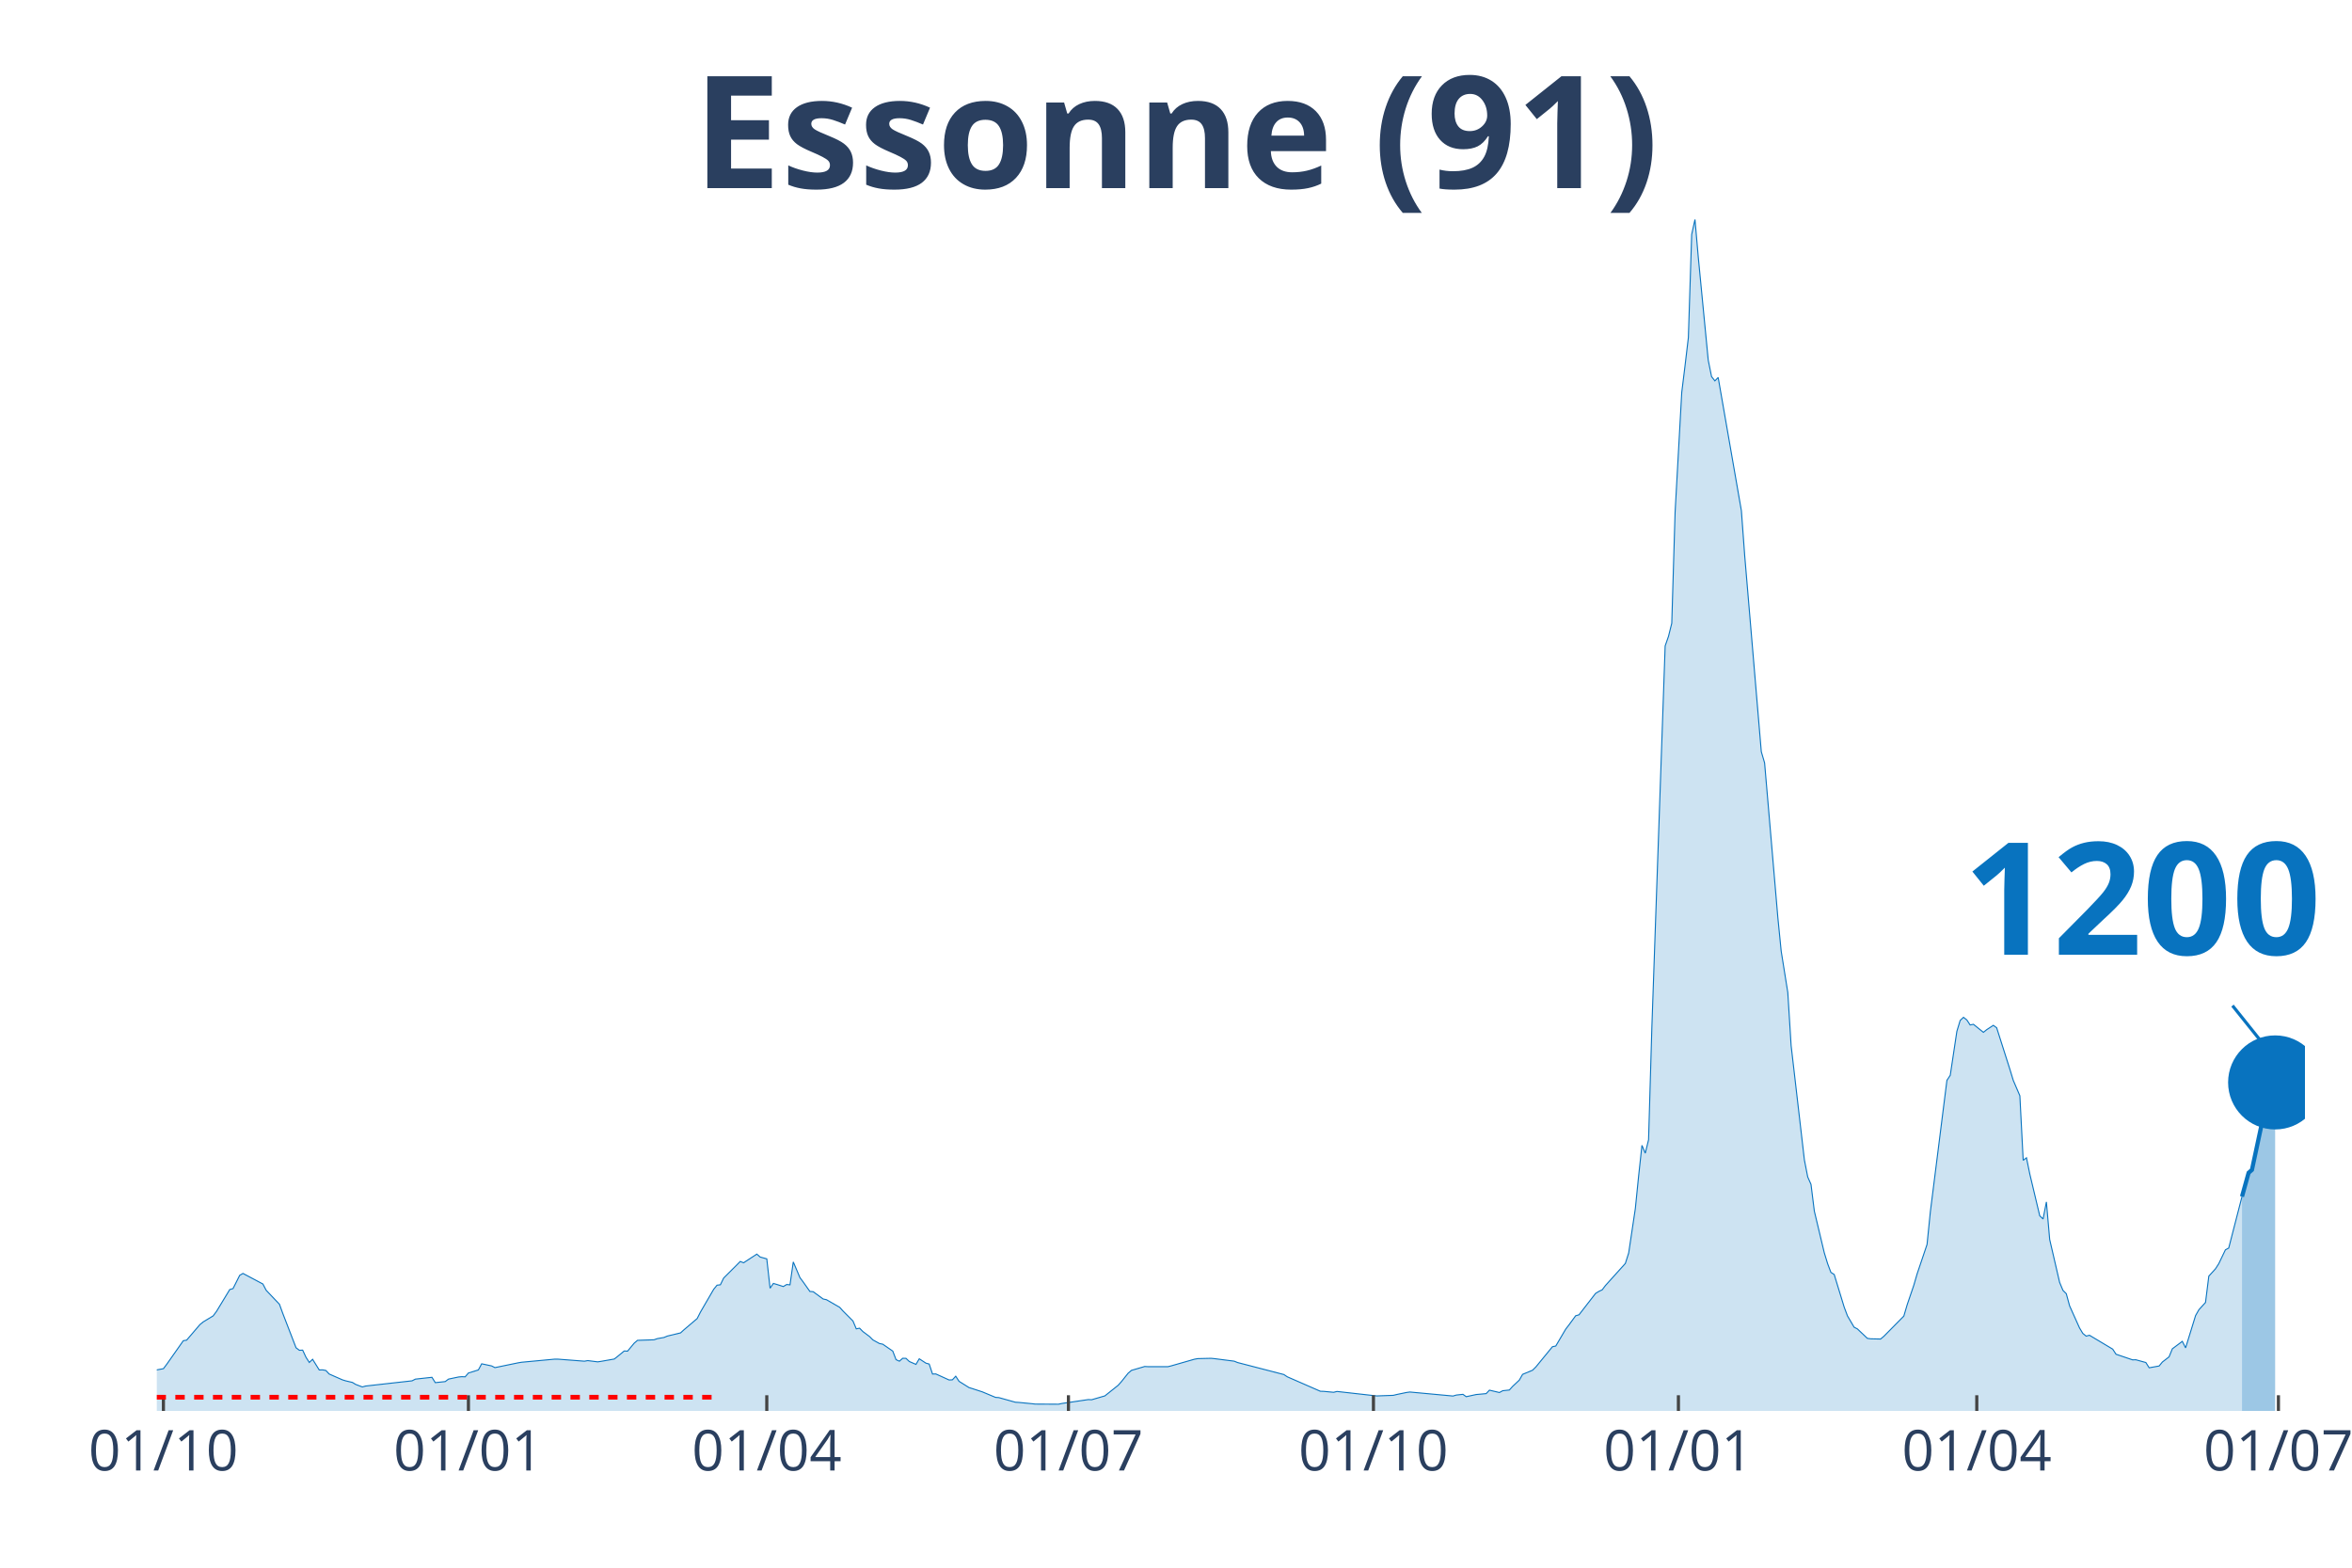
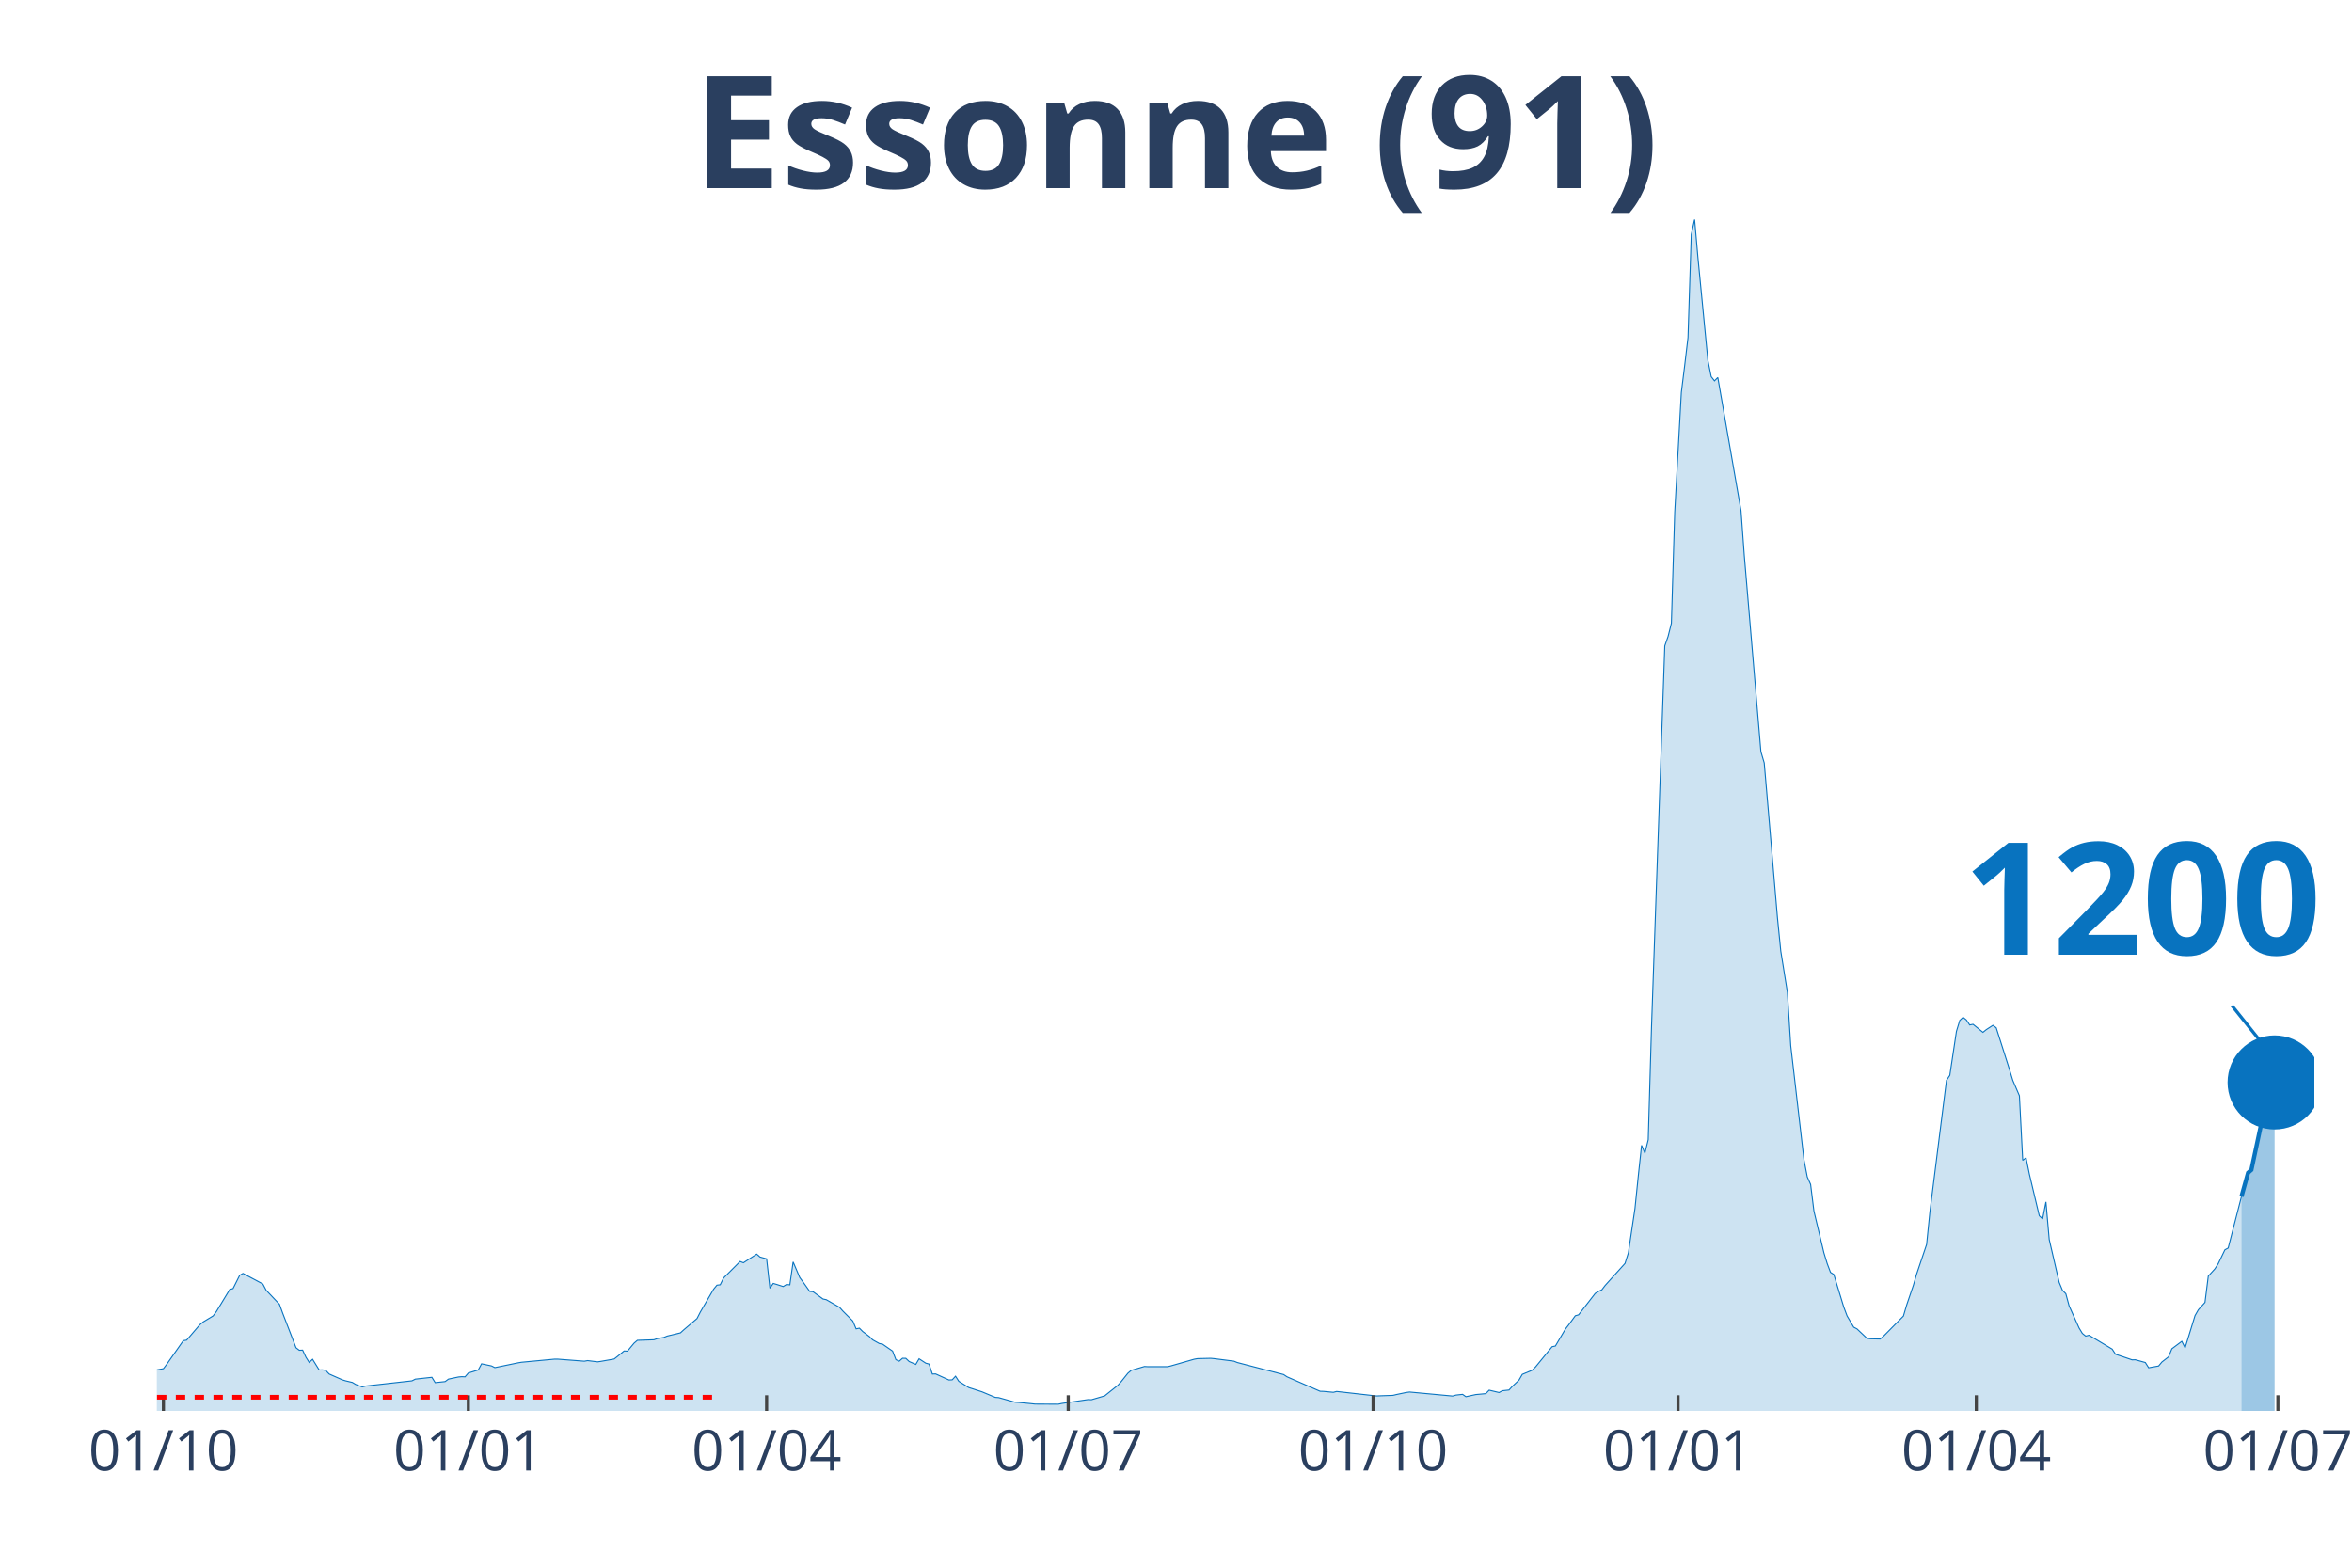
<svg xmlns="http://www.w3.org/2000/svg" class="main-svg" width="1125" height="750" style="" viewBox="0 0 750 500">
  <rect x="0" y="0" width="750" height="500" style="fill: rgb(0, 0, 0); fill-opacity: 0;" />
-   <defs id="defs-b815e1">
+   <defs id="defs-002840">
    <g class="clips">
-       <clipPath id="clipb815e1xyplot" class="plotclip">
-         <rect width="685" height="380" />
+       <clipPath id="clip002840xyplot" class="plotclip">
+         <rect width="688" height="380" />
      </clipPath>
-       <clipPath class="axesclip" id="clipb815e1x">
-         <rect x="50" y="0" width="685" height="500" />
+       <clipPath class="axesclip" id="clip002840x">
+         <rect x="50" y="0" width="688" height="500" />
      </clipPath>
-       <clipPath class="axesclip" id="clipb815e1y">
+       <clipPath class="axesclip" id="clip002840y">
        <rect x="0" y="70" width="750" height="380" />
      </clipPath>
-       <clipPath class="axesclip" id="clipb815e1xy">
-         <rect x="50" y="70" width="685" height="380" />
+       <clipPath class="axesclip" id="clip002840xy">
+         <rect x="50" y="70" width="688" height="380" />
      </clipPath>
    </g>
    <g class="gradients" />
  </defs>
  <g class="bglayer">
-     <rect class="bg" x="50" y="70" width="685" height="380" style="fill: rgb(0, 0, 0); fill-opacity: 0; stroke-width: 0;" />
+     <rect class="bg" x="50" y="70" width="688" height="380" style="fill: rgb(0, 0, 0); fill-opacity: 0; stroke-width: 0;" />
  </g>
  <g class="layer-below">
    <g class="imagelayer" />
    <g class="shapelayer" />
  </g>
  <g class="cartesianlayer">
    <g class="subplot xy">
      <g class="layer-subplot">
        <g class="shapelayer" />
        <g class="imagelayer" />
      </g>
      <g class="gridlayer">
        <g class="x">
          <path class="xgrid crisp" transform="translate(52.11,0)" d="M0,70v380" style="stroke: rgb(255, 255, 255); stroke-opacity: 1; stroke-width: 1px;" />
-           <path class="xgrid crisp" transform="translate(149.37,0)" d="M0,70v380" style="stroke: rgb(255, 255, 255); stroke-opacity: 1; stroke-width: 1px;" />
-           <path class="xgrid crisp" transform="translate(244.51,0)" d="M0,70v380" style="stroke: rgb(255, 255, 255); stroke-opacity: 1; stroke-width: 1px;" />
-           <path class="xgrid crisp" transform="translate(340.7,0)" d="M0,70v380" style="stroke: rgb(255, 255, 255); stroke-opacity: 1; stroke-width: 1px;" />
-           <path class="xgrid crisp" transform="translate(437.96,0)" d="M0,70v380" style="stroke: rgb(255, 255, 255); stroke-opacity: 1; stroke-width: 1px;" />
-           <path class="xgrid crisp" transform="translate(535.21,0)" d="M0,70v380" style="stroke: rgb(255, 255, 255); stroke-opacity: 1; stroke-width: 1px;" />
-           <path class="xgrid crisp" transform="translate(630.35,0)" d="M0,70v380" style="stroke: rgb(255, 255, 255); stroke-opacity: 1; stroke-width: 1px;" />
-           <path class="xgrid crisp" transform="translate(726.54,0)" d="M0,70v380" style="stroke: rgb(255, 255, 255); stroke-opacity: 1; stroke-width: 1px;" />
+           <path class="xgrid crisp" transform="translate(149.34,0)" d="M0,70v380" style="stroke: rgb(255, 255, 255); stroke-opacity: 1; stroke-width: 1px;" />
+           <path class="xgrid crisp" transform="translate(244.46,0)" d="M0,70v380" style="stroke: rgb(255, 255, 255); stroke-opacity: 1; stroke-width: 1px;" />
+           <path class="xgrid crisp" transform="translate(340.63,0)" d="M0,70v380" style="stroke: rgb(255, 255, 255); stroke-opacity: 1; stroke-width: 1px;" />
+           <path class="xgrid crisp" transform="translate(437.86,0)" d="M0,70v380" style="stroke: rgb(255, 255, 255); stroke-opacity: 1; stroke-width: 1px;" />
+           <path class="xgrid crisp" transform="translate(535.09,0)" d="M0,70v380" style="stroke: rgb(255, 255, 255); stroke-opacity: 1; stroke-width: 1px;" />
+           <path class="xgrid crisp" transform="translate(630.2,0)" d="M0,70v380" style="stroke: rgb(255, 255, 255); stroke-opacity: 1; stroke-width: 1px;" />
+           <path class="xgrid crisp" transform="translate(726.37,0)" d="M0,70v380" style="stroke: rgb(255, 255, 255); stroke-opacity: 1; stroke-width: 1px;" />
        </g>
        <g class="y" />
      </g>
      <g class="zerolinelayer" />
      <path class="xlines-below" />
      <path class="ylines-below" />
      <g class="overlines-below" />
      <g class="xaxislayer-below" />
      <g class="yaxislayer-below" />
      <g class="overaxes-below" />
-       <g class="plot" transform="translate(50, 70)" clip-path="url('#clipb815e1xyplot')">
+       <g class="plot" transform="translate(50, 70)" clip-path="url('#clip002840xyplot')">
        <g class="scatterlayer mlayer">
-           <g class="trace scatter trace0d40cf" style="stroke-miterlimit: 2;">
+           <g class="trace scatter trace0898a5" style="stroke-miterlimit: 2;">
            <g class="fills">
              <g>
-                 <path class="js-fill" d="M664.92,380L-143.77,380L-143.77,378.89L-121.57,379.34L-120.51,379.35L-80.34,379.33L-79.28,379.33L-67.65,378.32L-66.6,378.19L-47.57,376.67L-46.51,376.42L-39.11,375.1L-38.06,374.83L-34.88,373.99L-33.83,373.74L-10.57,368.79L-9.51,368.18L-7.4,368.07L-6.34,367.99L-1.06,368.01L0,366.91L2.11,366.53L3.17,365.12L8.46,357.6L9.51,357.43L13.74,352.48L14.8,351.61L17.97,349.69L19.03,348.27L23.26,341.29L24.31,340.98L26.43,336.76L27.48,336.15L33.83,339.52L34.88,341.53L39.11,345.98L40.17,348.89L44.4,359.85L45.46,360.66L46.51,360.61L47.57,362.88L48.63,364.54L49.68,363.53L51.8,366.94L52.85,366.9L53.91,367.1L54.97,368.23L59.2,370.09L60.25,370.41L62.37,370.91L63.43,371.55L65.54,372.35L66.6,372.06L81.4,370.4L82.45,369.86L87.74,369.28L88.8,370.98L91.97,370.64L93.02,369.85L96.2,369.18L97.25,369.08L98.31,369.13L99.37,367.91L102.54,366.93L103.6,364.97L106.77,365.65L107.82,366.19L115.22,364.66L116.28,364.48L126.85,363.49L127.91,363.49L136.37,364.14L137.42,363.95L140.59,364.35L141.65,364.19L145.88,363.45L146.94,362.62L149.05,360.88L150.11,360.94L152.22,358.4L153.28,357.49L158.56,357.31L159.62,356.94L161.74,356.57L162.79,356.13L167.02,355.11L168.08,354.14L172.31,350.54L173.36,348.47L177.59,341.19L178.65,339.9L179.71,339.77L180.76,337.62L186.05,332.33L187.11,332.75L191.33,329.99L192.39,330.91L194.51,331.5L195.56,340.86L196.62,339.34L197.68,339.65L199.79,340.33L200.85,339.68L201.91,339.79L202.96,332.48L205.08,337.48L206.13,338.89L208.25,341.89L209.31,341.98L212.48,344.3L213.53,344.52L217.76,346.96L218.82,348.14L221.99,351.32L223.05,353.82L224.1,353.61L225.16,354.69L227.28,356.28L228.33,357.34L230.45,358.51L231.5,358.72L234.68,360.92L235.73,363.65L236.79,364.14L237.85,363.21L238.9,363.23L239.96,364.24L242.08,365.16L243.13,363.37L245.25,364.76L246.3,365.05L247.36,368.23L248.42,368.21L252.65,370.13L253.7,370.08L254.76,368.93L255.82,370.56L258.99,372.55L260.05,372.88L262.16,373.57L263.22,373.91L267.45,375.68L268.5,375.75L273.79,377.23L274.85,377.29L279.07,377.7L280.13,377.82L287.53,377.86L288.59,377.63L297.04,376.38L298.1,376.43L302.33,375.2L303.39,374.35L306.56,371.82L307.62,370.63L309.73,367.98L310.79,367.07L315.02,365.83L316.07,365.89L322.42,365.89L323.47,365.63L330.87,363.51L331.93,363.32L336.16,363.22L337.21,363.32L343.56,364.13L344.61,364.56L359.41,368.4L360.47,369.11L371.04,373.73L372.1,373.76L375.27,374.06L376.33,373.79L389.01,375.22L390.07,375.18L394.3,375.03L395.35,374.77L398.53,374.11L399.58,373.97L413.33,375.25L414.38,374.94L416.5,374.71L417.55,375.46L420.73,374.77L421.78,374.68L423.9,374.48L424.95,373.38L428.13,374.13L429.18,373.56L431.3,373.33L432.35,372.17L434.47,370.18L435.52,368.34L438.7,367.02L439.75,365.98L445.04,359.52L446.1,359.3L449.27,353.91L450.32,352.55L452.44,349.65L453.5,349.35L458.78,342.53L459.84,341.88L460.9,341.38L461.95,339.99L468.29,332.96L469.35,329.62L471.47,315.47L472.52,305.09L473.58,295.3L474.64,297.8L475.69,293.52L476.75,257.47L480.98,136.01L482.04,132.97L483.09,128.78L484.15,93.38L486.27,55.16L487.32,46.64L488.38,37.69L489.44,4.78L490.49,0L491.55,12.12L494.72,44.89L495.78,50.12L496.84,51.47L497.89,50.4L505.29,92.88L506.35,107.26L511.64,169.75L512.69,173.32L516.92,222.7L517.98,233.35L520.09,246.54L521.15,263.49L525.38,299.95L526.44,305.37L527.49,307.75L528.55,316.27L531.72,329.55L532.78,333.01L533.83,335.81L534.89,336.49L538.06,346.87L539.12,349.7L541.23,353.29L542.29,353.85L545.46,356.85L546.52,357L549.69,357.07L550.75,356.17L557.09,349.75L558.15,346.15L560.26,339.95L561.32,336.31L564.49,326.91L565.55,316.44L570.83,274.56L571.89,272.96L574,258.94L575.06,255.45L576.12,254.46L577.18,255.3L578.23,256.9L579.29,256.69L582.46,259.25L583.52,258.4L585.63,257.02L586.69,257.79L590.92,271.08L591.98,274.56L594.09,279.48L595.15,300.07L596.2,299.27L597.26,304.45L600.43,317.77L601.49,318.78L602.55,313.34L603.6,325.34L606.77,339.01L607.83,341.55L608.89,342.61L609.95,346.49L613.12,353.54L614.17,355.29L615.23,356.14L616.29,355.87L623.69,360.29L624.75,361.92L630.03,363.71L631.09,363.69L634.26,364.56L635.32,366.24L638.49,365.67L639.54,364.4L641.66,362.76L642.72,360.18L645.89,357.81L646.94,359.89L650.12,349.59L651.17,347.74L653.29,345.4L654.34,337.01L656.46,334.68L657.52,333.03L659.63,328.62L660.69,328.05L664.92,311.64" style="fill: rgb(8, 115, 191); fill-opacity: 0.2; stroke-width: 0;" />
+                 <path class="js-fill" d="M664.75,380L-143.73,380L-143.73,378.89L-121.54,379.34L-120.48,379.35L-80.32,379.33L-79.26,379.33L-67.64,378.32L-66.58,378.19L-47.56,376.67L-46.5,376.42L-39.1,375.1L-38.05,374.83L-34.88,373.99L-33.82,373.74L-10.57,368.79L-9.51,368.18L-7.4,368.07L-6.34,367.99L-1.06,368.01L0,366.91L2.11,366.53L3.17,365.12L8.45,357.6L9.51,357.43L13.74,352.48L14.8,351.61L17.97,349.69L19.02,348.27L23.25,341.29L24.31,340.98L26.42,336.76L27.48,336.15L33.82,339.52L34.88,341.53L39.1,345.98L40.16,348.89L44.39,359.85L45.44,360.66L46.5,360.61L47.56,362.88L48.61,364.54L49.67,363.53L51.78,366.94L52.84,366.9L53.9,367.1L54.96,368.23L59.18,370.09L60.24,370.41L62.35,370.91L63.41,371.55L65.52,372.35L66.58,372.06L81.38,370.4L82.43,369.86L87.72,369.28L88.77,370.98L91.94,370.64L93,369.85L96.17,369.18L97.23,369.08L98.29,369.13L99.34,367.91L102.51,366.93L103.57,364.97L106.74,365.65L107.8,366.19L115.2,364.66L116.25,364.48L126.82,363.49L127.88,363.49L136.33,364.14L137.39,363.95L140.56,364.35L141.62,364.19L145.84,363.45L146.9,362.62L149.01,360.88L150.07,360.94L152.18,358.4L153.24,357.49L158.53,357.31L159.58,356.94L161.7,356.57L162.75,356.13L166.98,355.11L168.04,354.14L172.26,350.54L173.32,348.47L177.55,341.19L178.61,339.9L179.66,339.77L180.72,337.62L186,332.33L187.06,332.75L191.29,329.99L192.34,330.91L194.46,331.5L195.51,340.86L196.57,339.34L197.63,339.65L199.74,340.33L200.8,339.68L201.86,339.79L202.91,332.48L205.03,337.48L206.08,338.89L208.2,341.89L209.25,341.98L212.42,344.3L213.48,344.52L217.71,346.96L218.76,348.14L221.94,351.32L222.99,353.82L224.05,353.61L225.11,354.69L227.22,356.28L228.28,357.34L230.39,358.51L231.45,358.72L234.62,360.92L235.67,363.65L236.73,364.14L237.79,363.21L238.84,363.23L239.9,364.24L242.02,365.16L243.07,363.37L245.19,364.76L246.24,365.05L247.3,368.23L248.36,368.21L252.58,370.13L253.64,370.08L254.7,368.93L255.75,370.56L258.92,372.55L259.98,372.88L262.1,373.57L263.15,373.91L267.38,375.68L268.44,375.75L273.72,377.23L274.78,377.29L279,377.7L280.06,377.82L287.46,377.86L288.52,377.63L296.97,376.38L298.03,376.43L302.25,375.2L303.31,374.35L306.48,371.82L307.54,370.63L309.65,367.98L310.71,367.07L314.94,365.83L315.99,365.89L322.33,365.89L323.39,365.63L330.79,363.51L331.85,363.32L336.07,363.22L337.13,363.32L343.47,364.13L344.53,364.56L359.32,368.4L360.38,369.11L370.95,373.73L372.01,373.76L375.18,374.06L376.23,373.79L388.92,375.22L389.97,375.18L394.2,375.03L395.26,374.77L398.43,374.11L399.48,373.97L413.22,375.25L414.28,374.94L416.39,374.71L417.45,375.46L420.62,374.77L421.68,374.68L423.79,374.48L424.85,373.38L428.02,374.13L429.08,373.56L431.19,373.33L432.25,372.17L434.36,370.18L435.42,368.34L438.59,367.02L439.64,365.98L444.93,359.52L445.98,359.3L449.16,353.91L450.21,352.55L452.33,349.65L453.38,349.35L458.67,342.53L459.72,341.88L460.78,341.38L461.84,339.99L468.18,332.96L469.24,329.62L471.35,315.47L472.41,305.09L473.46,295.3L474.52,297.8L475.58,293.52L476.63,257.47L480.86,136.01L481.92,132.97L482.97,128.78L484.03,93.38L486.14,55.16L487.2,46.64L488.26,37.69L489.31,4.78L490.37,0L491.43,12.12L494.6,44.89L495.66,50.12L496.71,51.47L497.77,50.4L505.17,92.88L506.22,107.26L511.51,169.75L512.57,173.32L516.79,222.7L517.85,233.35L519.96,246.54L521.02,263.49L525.25,299.95L526.3,305.37L527.36,307.75L528.42,316.27L531.59,329.55L532.65,333.01L533.7,335.81L534.76,336.49L537.93,346.87L538.99,349.7L541.1,353.29L542.16,353.85L545.33,356.85L546.38,357L549.55,357.07L550.61,356.17L556.95,349.75L558.01,346.15L560.12,339.95L561.18,336.31L564.35,326.91L565.41,316.44L570.69,274.56L571.75,272.96L573.86,258.94L574.92,255.45L575.98,254.46L577.03,255.3L578.09,256.9L579.15,256.69L582.32,259.25L583.37,258.4L585.49,257.02L586.54,257.79L590.77,271.08L591.83,274.56L593.94,279.48L595,300.07L596.06,299.27L597.11,304.45L600.28,317.77L601.34,318.78L602.4,313.34L603.45,325.34L606.62,339.01L607.68,341.55L608.74,342.61L609.79,346.49L612.96,353.54L614.02,355.29L615.08,356.14L616.14,355.87L623.53,360.29L624.59,361.92L629.87,363.71L630.93,363.69L634.1,364.56L635.16,366.24L638.33,365.67L639.39,364.4L641.5,362.76L642.56,360.18L645.73,357.81L646.78,359.89L649.95,349.59L651.01,347.74L653.12,345.4L654.18,337.01L656.29,334.68L657.35,333.03L659.47,328.62L660.52,328.05L664.75,311.64" style="fill: rgb(8, 115, 191); fill-opacity: 0.2; stroke-width: 0;" />
              </g>
            </g>
            <g class="errorbars" />
            <g class="lines">
-               <path class="js-line" d="M-143.77,378.89L-121.57,379.34L-120.51,379.35L-80.34,379.33L-79.28,379.33L-67.65,378.32L-66.6,378.19L-47.57,376.67L-46.51,376.42L-39.11,375.1L-38.06,374.83L-34.88,373.99L-33.83,373.74L-10.57,368.79L-9.51,368.18L-7.4,368.07L-6.34,367.99L-1.06,368.01L0,366.91L2.11,366.53L3.17,365.12L8.46,357.6L9.51,357.43L13.74,352.48L14.8,351.61L17.97,349.69L19.03,348.27L23.26,341.29L24.31,340.98L26.43,336.76L27.48,336.15L33.83,339.52L34.88,341.53L39.11,345.98L40.17,348.89L44.4,359.85L45.46,360.66L46.51,360.61L47.57,362.88L48.63,364.54L49.68,363.53L51.8,366.94L52.85,366.9L53.91,367.1L54.97,368.23L59.2,370.09L60.25,370.41L62.37,370.91L63.43,371.55L65.54,372.35L66.6,372.06L81.4,370.4L82.45,369.86L87.74,369.28L88.8,370.98L91.97,370.64L93.02,369.85L96.2,369.18L97.25,369.08L98.31,369.13L99.37,367.91L102.54,366.93L103.6,364.97L106.77,365.65L107.82,366.19L115.22,364.66L116.28,364.48L126.85,363.49L127.91,363.49L136.37,364.14L137.42,363.95L140.59,364.35L141.65,364.19L145.88,363.45L146.94,362.62L149.05,360.88L150.11,360.94L152.22,358.4L153.28,357.49L158.56,357.31L159.62,356.94L161.74,356.57L162.79,356.13L167.02,355.11L168.08,354.14L172.31,350.54L173.36,348.47L177.59,341.19L178.65,339.9L179.71,339.77L180.76,337.62L186.05,332.33L187.11,332.75L191.33,329.99L192.39,330.91L194.51,331.5L195.56,340.86L196.62,339.34L197.68,339.65L199.79,340.33L200.85,339.68L201.91,339.79L202.96,332.48L205.08,337.48L206.13,338.89L208.25,341.89L209.31,341.98L212.48,344.3L213.53,344.52L217.76,346.96L218.82,348.14L221.99,351.32L223.05,353.82L224.1,353.61L225.16,354.69L227.28,356.28L228.33,357.34L230.45,358.51L231.5,358.72L234.68,360.92L235.73,363.65L236.79,364.14L237.85,363.21L238.9,363.23L239.96,364.24L242.08,365.16L243.13,363.37L245.25,364.76L246.3,365.05L247.36,368.23L248.42,368.21L252.65,370.13L253.7,370.08L254.76,368.93L255.82,370.56L258.99,372.55L260.05,372.88L262.16,373.57L263.22,373.91L267.45,375.68L268.5,375.75L273.79,377.23L274.85,377.29L279.07,377.7L280.13,377.82L287.53,377.86L288.59,377.63L297.04,376.38L298.1,376.43L302.33,375.2L303.39,374.35L306.56,371.82L307.62,370.63L309.73,367.98L310.79,367.07L315.02,365.83L316.07,365.89L322.42,365.89L323.47,365.63L330.87,363.51L331.93,363.32L336.16,363.22L337.21,363.32L343.56,364.13L344.61,364.56L359.41,368.4L360.47,369.11L371.04,373.73L372.1,373.76L375.27,374.06L376.33,373.79L389.01,375.22L390.07,375.18L394.3,375.03L395.35,374.77L398.53,374.11L399.58,373.97L413.33,375.25L414.38,374.94L416.5,374.71L417.55,375.46L420.73,374.77L421.78,374.68L423.9,374.48L424.95,373.38L428.13,374.13L429.18,373.56L431.3,373.33L432.35,372.17L434.47,370.18L435.52,368.34L438.7,367.02L439.75,365.98L445.04,359.52L446.1,359.3L449.27,353.91L450.32,352.55L452.44,349.65L453.5,349.35L458.78,342.53L459.84,341.88L460.9,341.38L461.95,339.99L468.29,332.96L469.35,329.62L471.47,315.47L472.52,305.09L473.58,295.3L474.64,297.8L475.69,293.52L476.75,257.47L480.98,136.01L482.04,132.97L483.09,128.78L484.15,93.38L486.27,55.16L487.32,46.64L488.38,37.69L489.44,4.78L490.49,0L491.55,12.12L494.72,44.89L495.78,50.12L496.84,51.47L497.89,50.4L505.29,92.88L506.35,107.26L511.64,169.75L512.69,173.32L516.92,222.7L517.98,233.35L520.09,246.54L521.15,263.49L525.38,299.95L526.44,305.37L527.49,307.75L528.55,316.27L531.72,329.55L532.78,333.01L533.83,335.81L534.89,336.49L538.06,346.87L539.12,349.7L541.23,353.29L542.29,353.85L545.46,356.85L546.52,357L549.69,357.07L550.75,356.17L557.09,349.75L558.15,346.15L560.26,339.95L561.32,336.31L564.49,326.91L565.55,316.44L570.83,274.56L571.89,272.96L574,258.94L575.06,255.45L576.12,254.46L577.18,255.3L578.23,256.9L579.29,256.69L582.46,259.25L583.52,258.4L585.63,257.02L586.69,257.79L590.92,271.08L591.98,274.56L594.09,279.48L595.15,300.07L596.2,299.27L597.26,304.45L600.43,317.77L601.49,318.78L602.55,313.34L603.6,325.34L606.77,339.01L607.83,341.55L608.89,342.61L609.95,346.49L613.12,353.54L614.17,355.29L615.23,356.14L616.29,355.87L623.69,360.29L624.75,361.92L630.03,363.71L631.09,363.69L634.26,364.56L635.32,366.24L638.49,365.67L639.54,364.4L641.66,362.76L642.72,360.18L645.89,357.81L646.94,359.89L650.12,349.59L651.17,347.74L653.29,345.4L654.34,337.01L656.46,334.68L657.52,333.03L659.63,328.62L660.69,328.05L664.92,311.64" style="vector-effect: non-scaling-stroke; fill: none; stroke: rgb(8, 115, 191); stroke-opacity: 1; stroke-width: 0.5px; opacity: 1;" />
+               <path class="js-line" d="M-143.73,378.89L-121.54,379.34L-120.48,379.35L-80.32,379.33L-79.26,379.33L-67.64,378.32L-66.58,378.19L-47.56,376.67L-46.5,376.42L-39.1,375.1L-38.05,374.83L-34.88,373.99L-33.82,373.74L-10.57,368.79L-9.51,368.18L-7.4,368.07L-6.34,367.99L-1.06,368.01L0,366.91L2.11,366.53L3.17,365.12L8.45,357.6L9.51,357.43L13.74,352.48L14.8,351.61L17.97,349.69L19.02,348.27L23.25,341.29L24.31,340.98L26.42,336.76L27.48,336.15L33.82,339.52L34.88,341.53L39.1,345.98L40.16,348.89L44.39,359.85L45.44,360.66L46.5,360.61L47.56,362.88L48.61,364.54L49.67,363.53L51.78,366.94L52.84,366.9L53.9,367.1L54.96,368.23L59.18,370.09L60.24,370.41L62.35,370.91L63.41,371.55L65.52,372.35L66.58,372.06L81.38,370.4L82.43,369.86L87.72,369.28L88.77,370.98L91.94,370.64L93,369.85L96.17,369.18L97.23,369.08L98.29,369.13L99.34,367.91L102.51,366.93L103.57,364.97L106.74,365.65L107.8,366.19L115.2,364.66L116.25,364.48L126.82,363.49L127.88,363.49L136.33,364.14L137.39,363.95L140.56,364.35L141.62,364.19L145.84,363.45L146.9,362.62L149.01,360.88L150.07,360.94L152.18,358.4L153.24,357.49L158.53,357.31L159.58,356.94L161.7,356.57L162.75,356.13L166.98,355.11L168.04,354.14L172.26,350.54L173.32,348.47L177.55,341.19L178.61,339.9L179.66,339.77L180.72,337.62L186,332.33L187.06,332.75L191.29,329.99L192.34,330.91L194.46,331.5L195.51,340.86L196.57,339.34L197.63,339.65L199.74,340.33L200.8,339.68L201.86,339.79L202.91,332.48L205.03,337.48L206.08,338.89L208.2,341.89L209.25,341.98L212.42,344.3L213.48,344.52L217.71,346.96L218.76,348.14L221.94,351.32L222.99,353.82L224.05,353.61L225.11,354.69L227.22,356.28L228.28,357.34L230.39,358.51L231.45,358.72L234.62,360.92L235.67,363.65L236.73,364.14L237.79,363.21L238.84,363.23L239.9,364.24L242.02,365.16L243.07,363.37L245.19,364.76L246.24,365.05L247.3,368.23L248.36,368.21L252.58,370.13L253.64,370.08L254.7,368.93L255.75,370.56L258.92,372.55L259.98,372.88L262.1,373.57L263.15,373.91L267.38,375.68L268.44,375.75L273.72,377.23L274.78,377.29L279,377.7L280.06,377.82L287.46,377.86L288.52,377.63L296.97,376.38L298.03,376.43L302.25,375.2L303.31,374.35L306.48,371.82L307.54,370.63L309.65,367.98L310.71,367.07L314.94,365.83L315.99,365.89L322.33,365.89L323.39,365.63L330.79,363.51L331.85,363.32L336.07,363.22L337.13,363.32L343.47,364.13L344.53,364.56L359.32,368.4L360.38,369.11L370.95,373.73L372.01,373.76L375.18,374.06L376.23,373.79L388.92,375.22L389.97,375.18L394.2,375.03L395.26,374.77L398.43,374.11L399.48,373.97L413.22,375.25L414.28,374.94L416.39,374.71L417.45,375.46L420.62,374.77L421.68,374.68L423.79,374.48L424.85,373.38L428.02,374.13L429.08,373.56L431.19,373.33L432.25,372.17L434.36,370.18L435.42,368.34L438.59,367.02L439.64,365.98L444.93,359.52L445.98,359.3L449.16,353.91L450.21,352.55L452.33,349.65L453.38,349.35L458.67,342.53L459.72,341.88L460.78,341.38L461.84,339.99L468.18,332.96L469.24,329.62L471.35,315.47L472.41,305.09L473.46,295.3L474.52,297.8L475.58,293.52L476.63,257.47L480.86,136.01L481.92,132.97L482.97,128.78L484.03,93.38L486.14,55.16L487.2,46.64L488.26,37.69L489.31,4.78L490.37,0L491.43,12.12L494.6,44.89L495.66,50.12L496.71,51.47L497.77,50.4L505.17,92.88L506.22,107.26L511.51,169.75L512.57,173.32L516.79,222.7L517.85,233.35L519.96,246.54L521.02,263.49L525.25,299.95L526.3,305.37L527.36,307.75L528.42,316.27L531.59,329.55L532.65,333.01L533.7,335.81L534.76,336.49L537.93,346.87L538.99,349.7L541.1,353.29L542.16,353.85L545.33,356.85L546.38,357L549.55,357.07L550.61,356.17L556.95,349.75L558.01,346.15L560.12,339.95L561.18,336.31L564.35,326.91L565.41,316.44L570.69,274.56L571.75,272.96L573.86,258.94L574.92,255.45L575.98,254.46L577.03,255.3L578.09,256.9L579.15,256.69L582.32,259.25L583.37,258.4L585.49,257.02L586.54,257.79L590.77,271.08L591.83,274.56L593.94,279.48L595,300.07L596.06,299.27L597.11,304.45L600.28,317.77L601.34,318.78L602.4,313.34L603.45,325.34L606.62,339.01L607.68,341.55L608.74,342.61L609.79,346.49L612.96,353.54L614.02,355.29L615.08,356.14L616.14,355.87L623.53,360.29L624.59,361.92L629.87,363.71L630.93,363.69L634.1,364.56L635.16,366.24L638.33,365.67L639.39,364.4L641.5,362.76L642.56,360.18L645.73,357.81L646.78,359.89L649.95,349.59L651.01,347.74L653.12,345.4L654.18,337.01L656.29,334.68L657.35,333.03L659.47,328.62L660.52,328.05L664.75,311.64" style="vector-effect: non-scaling-stroke; fill: none; stroke: rgb(8, 115, 191); stroke-opacity: 1; stroke-width: 0.5px; opacity: 1;" />
            </g>
            <g class="points" />
            <g class="text" />
          </g>
-           <g class="trace scatter trace031fd5" style="stroke-miterlimit: 2;">
+           <g class="trace scatter trace448193" style="stroke-miterlimit: 2;">
            <g class="fills">
              <g>
-                 <path class="js-fill" d="M675.49,380L664.92,380L664.92,311.64L667.03,304.05L668.09,303.12L673.37,278.41L674.43,276.24L675.49,275.23" style="fill: rgb(8, 115, 191); fill-opacity: 0.4; stroke-width: 0;" />
+                 <path class="js-fill" d="M675.32,380L664.75,380L664.75,311.64L666.86,304.05L667.92,303.12L673.2,278.41L674.26,276.24L675.32,275.23" style="fill: rgb(8, 115, 191); fill-opacity: 0.4; stroke-width: 0;" />
              </g>
            </g>
            <g class="errorbars" />
            <g class="lines">
-               <path class="js-line" d="M664.92,311.64L667.03,304.05L668.09,303.12L673.37,278.41L674.43,276.24L675.49,275.23" style="vector-effect: non-scaling-stroke; fill: none; stroke: rgb(8, 115, 191); stroke-opacity: 1; stroke-width: 2px; opacity: 1;" />
+               <path class="js-line" d="M664.75,311.64L666.86,304.05L667.92,303.12L673.2,278.41L674.26,276.24L675.32,275.23" style="vector-effect: non-scaling-stroke; fill: none; stroke: rgb(8, 115, 191); stroke-opacity: 1; stroke-width: 2px; opacity: 1;" />
            </g>
            <g class="points" />
            <g class="text" />
          </g>
-           <g class="trace scatter trace8af329" style="stroke-miterlimit: 2; opacity: 1;">
+           <g class="trace scatter trace7116c4" style="stroke-miterlimit: 2; opacity: 1;">
            <g class="fills" />
            <g class="errorbars" />
            <g class="lines" />
            <g class="points">
-               <path class="point" transform="translate(675.49,275.23)" d="M15,0A15,15 0 1,1 0,-15A15,15 0 0,1 15,0Z" style="opacity: 1; stroke-width: 0px; fill: rgb(8, 115, 191); fill-opacity: 1;" />
+               <path class="point" transform="translate(675.32,275.23)" d="M15,0A15,15 0 1,1 0,-15A15,15 0 0,1 15,0Z" style="opacity: 1; stroke-width: 0px; fill: rgb(8, 115, 191); fill-opacity: 1;" />
            </g>
            <g class="text" />
          </g>
        </g>
      </g>
      <g class="overplot" />
      <path class="xlines-above crisp" style="fill: none; stroke-width: 1px; stroke: rgb(0, 0, 0); stroke-opacity: 0;" d="" />
      <path class="ylines-above crisp" style="fill: none;" d="M0,0" />
      <g class="overlines-above" />
      <g class="xaxislayer-above">
        <path class="xtick ticks crisp" d="M0,450v-5" transform="translate(52.11,0)" style="stroke: rgb(68, 68, 68); stroke-opacity: 1; stroke-width: 1px;" />
-         <path class="xtick ticks crisp" d="M0,450v-5" transform="translate(149.37,0)" style="stroke: rgb(68, 68, 68); stroke-opacity: 1; stroke-width: 1px;" />
-         <path class="xtick ticks crisp" d="M0,450v-5" transform="translate(244.51,0)" style="stroke: rgb(68, 68, 68); stroke-opacity: 1; stroke-width: 1px;" />
-         <path class="xtick ticks crisp" d="M0,450v-5" transform="translate(340.7,0)" style="stroke: rgb(68, 68, 68); stroke-opacity: 1; stroke-width: 1px;" />
-         <path class="xtick ticks crisp" d="M0,450v-5" transform="translate(437.96,0)" style="stroke: rgb(68, 68, 68); stroke-opacity: 1; stroke-width: 1px;" />
-         <path class="xtick ticks crisp" d="M0,450v-5" transform="translate(535.21,0)" style="stroke: rgb(68, 68, 68); stroke-opacity: 1; stroke-width: 1px;" />
-         <path class="xtick ticks crisp" d="M0,450v-5" transform="translate(630.35,0)" style="stroke: rgb(68, 68, 68); stroke-opacity: 1; stroke-width: 1px;" />
-         <path class="xtick ticks crisp" d="M0,450v-5" transform="translate(726.54,0)" style="stroke: rgb(68, 68, 68); stroke-opacity: 1; stroke-width: 1px;" />
+         <path class="xtick ticks crisp" d="M0,450v-5" transform="translate(149.34,0)" style="stroke: rgb(68, 68, 68); stroke-opacity: 1; stroke-width: 1px;" />
+         <path class="xtick ticks crisp" d="M0,450v-5" transform="translate(244.46,0)" style="stroke: rgb(68, 68, 68); stroke-opacity: 1; stroke-width: 1px;" />
+         <path class="xtick ticks crisp" d="M0,450v-5" transform="translate(340.63,0)" style="stroke: rgb(68, 68, 68); stroke-opacity: 1; stroke-width: 1px;" />
+         <path class="xtick ticks crisp" d="M0,450v-5" transform="translate(437.86,0)" style="stroke: rgb(68, 68, 68); stroke-opacity: 1; stroke-width: 1px;" />
+         <path class="xtick ticks crisp" d="M0,450v-5" transform="translate(535.09,0)" style="stroke: rgb(68, 68, 68); stroke-opacity: 1; stroke-width: 1px;" />
+         <path class="xtick ticks crisp" d="M0,450v-5" transform="translate(630.2,0)" style="stroke: rgb(68, 68, 68); stroke-opacity: 1; stroke-width: 1px;" />
+         <path class="xtick ticks crisp" d="M0,450v-5" transform="translate(726.37,0)" style="stroke: rgb(68, 68, 68); stroke-opacity: 1; stroke-width: 1px;" />
        <g class="xtick">
          <text text-anchor="middle" x="0" y="469" transform="translate(52.11,0)" style="font-family: 'Open Sans', verdana, arial, sans-serif; font-size: 18px; fill: rgb(42, 63, 95); fill-opacity: 1; white-space: pre;">01/10</text>
        </g>
        <g class="xtick">
-           <text text-anchor="middle" x="0" y="469" transform="translate(149.37,0)" style="font-family: 'Open Sans', verdana, arial, sans-serif; font-size: 18px; fill: rgb(42, 63, 95); fill-opacity: 1; white-space: pre;">01/01</text>
+           <text text-anchor="middle" x="0" y="469" transform="translate(149.34,0)" style="font-family: 'Open Sans', verdana, arial, sans-serif; font-size: 18px; fill: rgb(42, 63, 95); fill-opacity: 1; white-space: pre;">01/01</text>
        </g>
        <g class="xtick">
-           <text text-anchor="middle" x="0" y="469" transform="translate(244.51,0)" style="font-family: 'Open Sans', verdana, arial, sans-serif; font-size: 18px; fill: rgb(42, 63, 95); fill-opacity: 1; white-space: pre;">01/04</text>
+           <text text-anchor="middle" x="0" y="469" transform="translate(244.46,0)" style="font-family: 'Open Sans', verdana, arial, sans-serif; font-size: 18px; fill: rgb(42, 63, 95); fill-opacity: 1; white-space: pre;">01/04</text>
        </g>
        <g class="xtick">
-           <text text-anchor="middle" x="0" y="469" transform="translate(340.7,0)" style="font-family: 'Open Sans', verdana, arial, sans-serif; font-size: 18px; fill: rgb(42, 63, 95); fill-opacity: 1; white-space: pre;">01/07</text>
+           <text text-anchor="middle" x="0" y="469" transform="translate(340.63,0)" style="font-family: 'Open Sans', verdana, arial, sans-serif; font-size: 18px; fill: rgb(42, 63, 95); fill-opacity: 1; white-space: pre;">01/07</text>
        </g>
        <g class="xtick">
-           <text text-anchor="middle" x="0" y="469" transform="translate(437.96,0)" style="font-family: 'Open Sans', verdana, arial, sans-serif; font-size: 18px; fill: rgb(42, 63, 95); fill-opacity: 1; white-space: pre;">01/10</text>
+           <text text-anchor="middle" x="0" y="469" transform="translate(437.86,0)" style="font-family: 'Open Sans', verdana, arial, sans-serif; font-size: 18px; fill: rgb(42, 63, 95); fill-opacity: 1; white-space: pre;">01/10</text>
        </g>
        <g class="xtick">
-           <text text-anchor="middle" x="0" y="469" transform="translate(535.21,0)" style="font-family: 'Open Sans', verdana, arial, sans-serif; font-size: 18px; fill: rgb(42, 63, 95); fill-opacity: 1; white-space: pre;">01/01</text>
+           <text text-anchor="middle" x="0" y="469" transform="translate(535.09,0)" style="font-family: 'Open Sans', verdana, arial, sans-serif; font-size: 18px; fill: rgb(42, 63, 95); fill-opacity: 1; white-space: pre;">01/01</text>
        </g>
        <g class="xtick">
-           <text text-anchor="middle" x="0" y="469" transform="translate(630.35,0)" style="font-family: 'Open Sans', verdana, arial, sans-serif; font-size: 18px; fill: rgb(42, 63, 95); fill-opacity: 1; white-space: pre;">01/04</text>
+           <text text-anchor="middle" x="0" y="469" transform="translate(630.2,0)" style="font-family: 'Open Sans', verdana, arial, sans-serif; font-size: 18px; fill: rgb(42, 63, 95); fill-opacity: 1; white-space: pre;">01/04</text>
        </g>
        <g class="xtick">
-           <text text-anchor="middle" x="0" y="469" transform="translate(726.54,0)" style="font-family: 'Open Sans', verdana, arial, sans-serif; font-size: 18px; fill: rgb(42, 63, 95); fill-opacity: 1; white-space: pre;">01/07</text>
+           <text text-anchor="middle" x="0" y="469" transform="translate(726.37,0)" style="font-family: 'Open Sans', verdana, arial, sans-serif; font-size: 18px; fill: rgb(42, 63, 95); fill-opacity: 1; white-space: pre;">01/07</text>
        </g>
      </g>
      <g class="yaxislayer-above" />
      <g class="overaxes-above" />
    </g>
  </g>
  <g class="polarlayer" />
  <g class="ternarylayer" />
  <g class="geolayer" />
  <g class="funnelarealayer" />
  <g class="pielayer" />
  <g class="treemaplayer" />
  <g class="sunburstlayer" />
  <g class="glimages" />
-   <defs id="topdefs-b815e1">
+   <defs id="topdefs-002840">
    <g class="clips" />
  </defs>
  <g class="layer-above">
    <g class="imagelayer" />
    <g class="shapelayer">
-       <path data-index="0" fill-rule="evenodd" d="M-544.09,445.64L228.65,445.64" clip-path="url('#clipb815e1xy')" style="opacity: 1; stroke: rgb(255, 0, 0); stroke-opacity: 1; fill: rgb(0, 0, 0); fill-opacity: 0; stroke-dasharray: 3px, 3px; stroke-width: 1.5px;" />
+       <path data-index="0" fill-rule="evenodd" d="M-543.94,445.64L228.61,445.64" clip-path="url('#clip002840xy')" style="opacity: 1; stroke: rgb(255, 0, 0); stroke-opacity: 1; fill: rgb(0, 0, 0); fill-opacity: 0; stroke-dasharray: 3px, 3px; stroke-width: 1.5px;" />
    </g>
  </g>
  <g class="infolayer">
    <g class="g-gtitle">
      <text class="gtitle" x="375" y="25" text-anchor="middle" dy="0.7em" style="font-family: 'Open Sans', verdana, arial, sans-serif; font-size: 50px; fill: rgb(42, 63, 95); opacity: 1; font-weight: normal; white-space: pre;">
        <tspan style="font-weight:bold">Essonne (91)</tspan>
      </text>
    </g>
    <g class="g-xtitle" />
    <g class="annotation" data-index="0" style="opacity: 1;">
-       <g class="annotation-text-g" transform="rotate(0,683.49,285.23)">
+       <g class="annotation-text-g" transform="rotate(0,683.32,285.23)">
        <g class="cursor-pointer" transform="translate(611, 249)">
          <rect class="bg" x="0.5" y="0.5" width="143" height="71" style="stroke-width: 1px; stroke: rgb(0, 0, 0); stroke-opacity: 0; fill: rgb(255, 255, 255); fill-opacity: 0.6;" />
          <text class="annotation-text" text-anchor="middle" x="72.078" y="55.5" style="font-family: 'Open Sans', verdana, arial, sans-serif; font-size: 50px; fill: rgb(8, 115, 191); fill-opacity: 1; white-space: pre;">
            <tspan style="font-weight:bold">1200 </tspan>
          </text>
        </g>
      </g>
      <g class="annotation-arrow-g" style="opacity: 1;">
-         <path d="M711.89,320.73L723.49,335.23" style="stroke-width: 1px; stroke: rgb(8, 115, 191); stroke-opacity: 1; stroke-dasharray: 0px, 0px, 18.569px, 18.569px;" />
+         <path d="M711.72,320.73L723.32,335.23" style="stroke-width: 1px; stroke: rgb(8, 115, 191); stroke-opacity: 1; stroke-dasharray: 0px, 0px, 18.569px, 18.569px;" />
      </g>
    </g>
  </g>
</svg>
